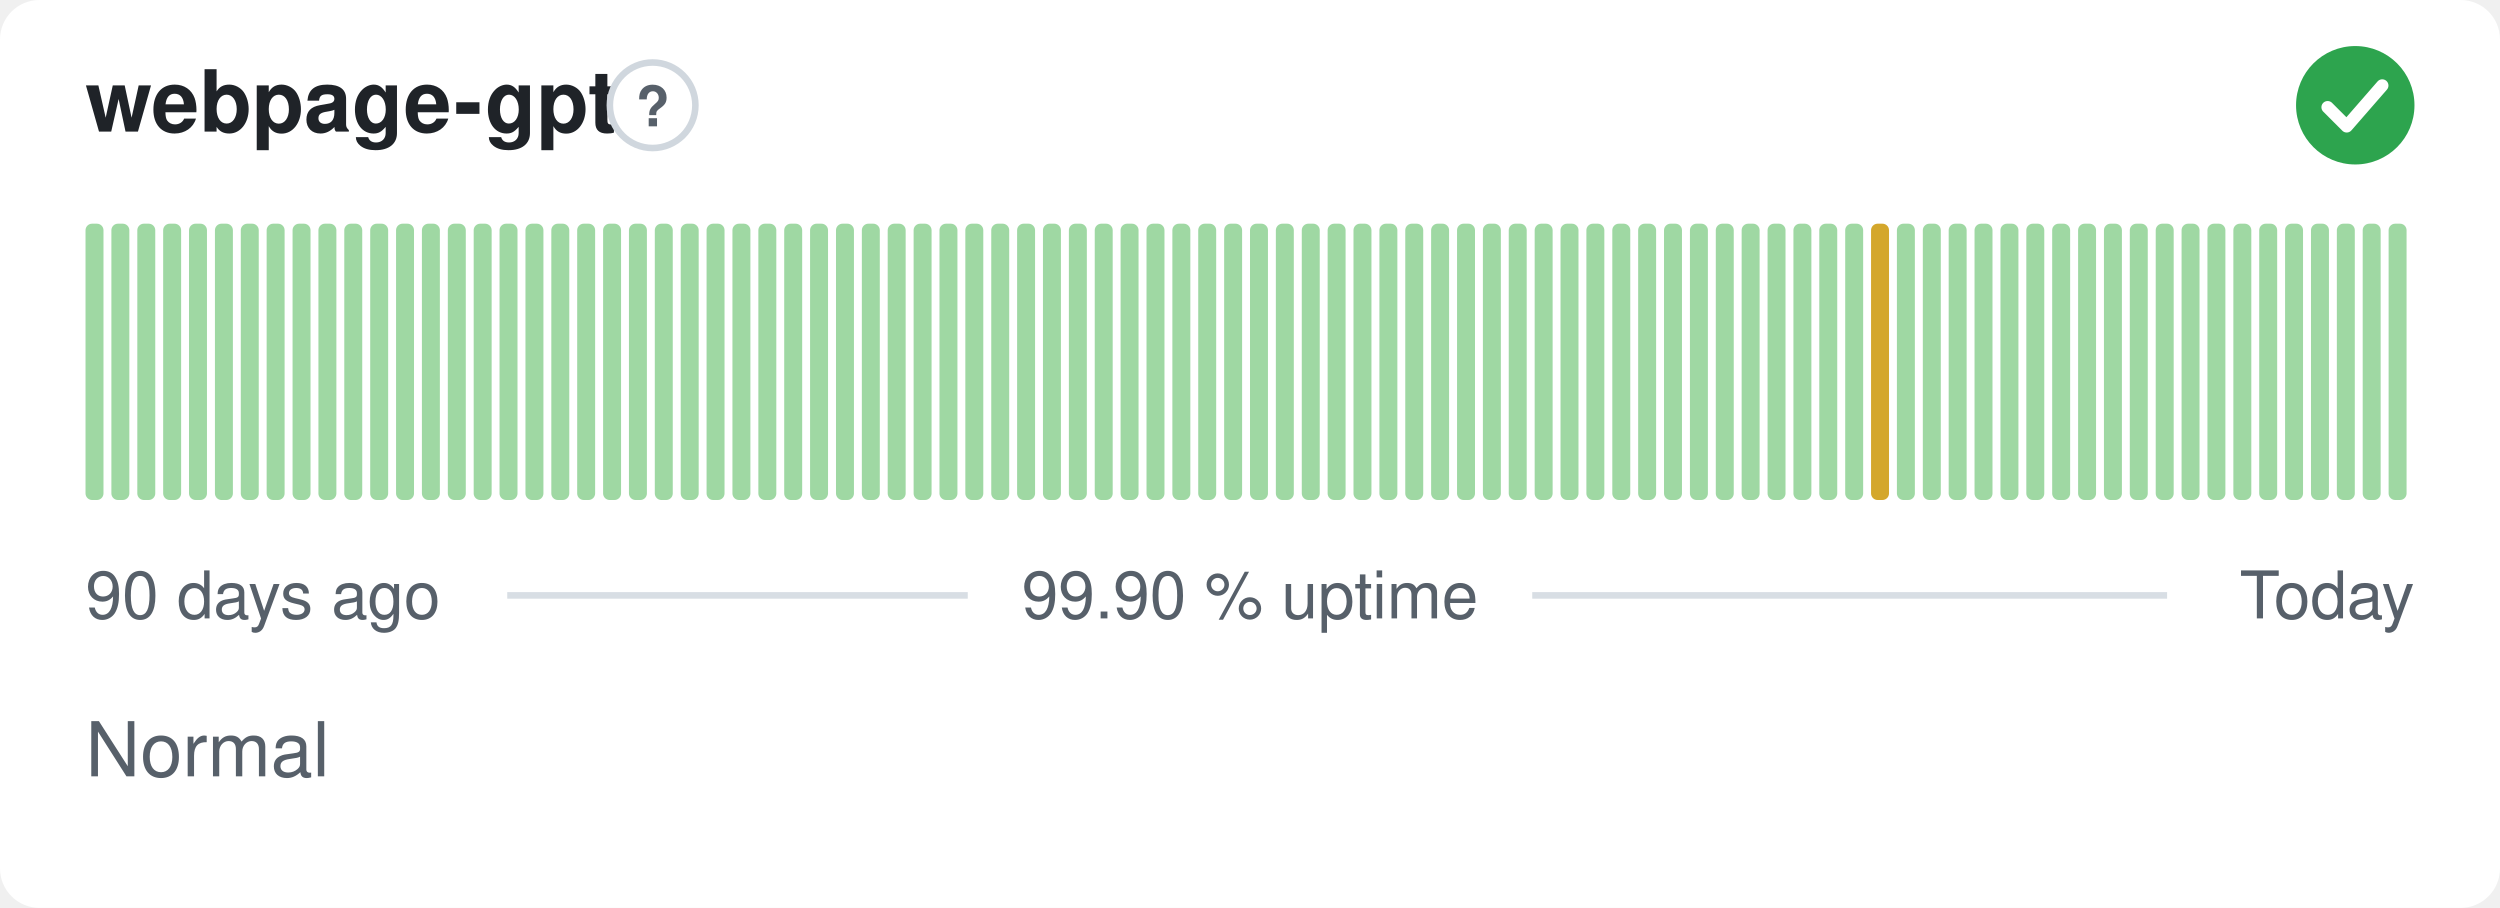
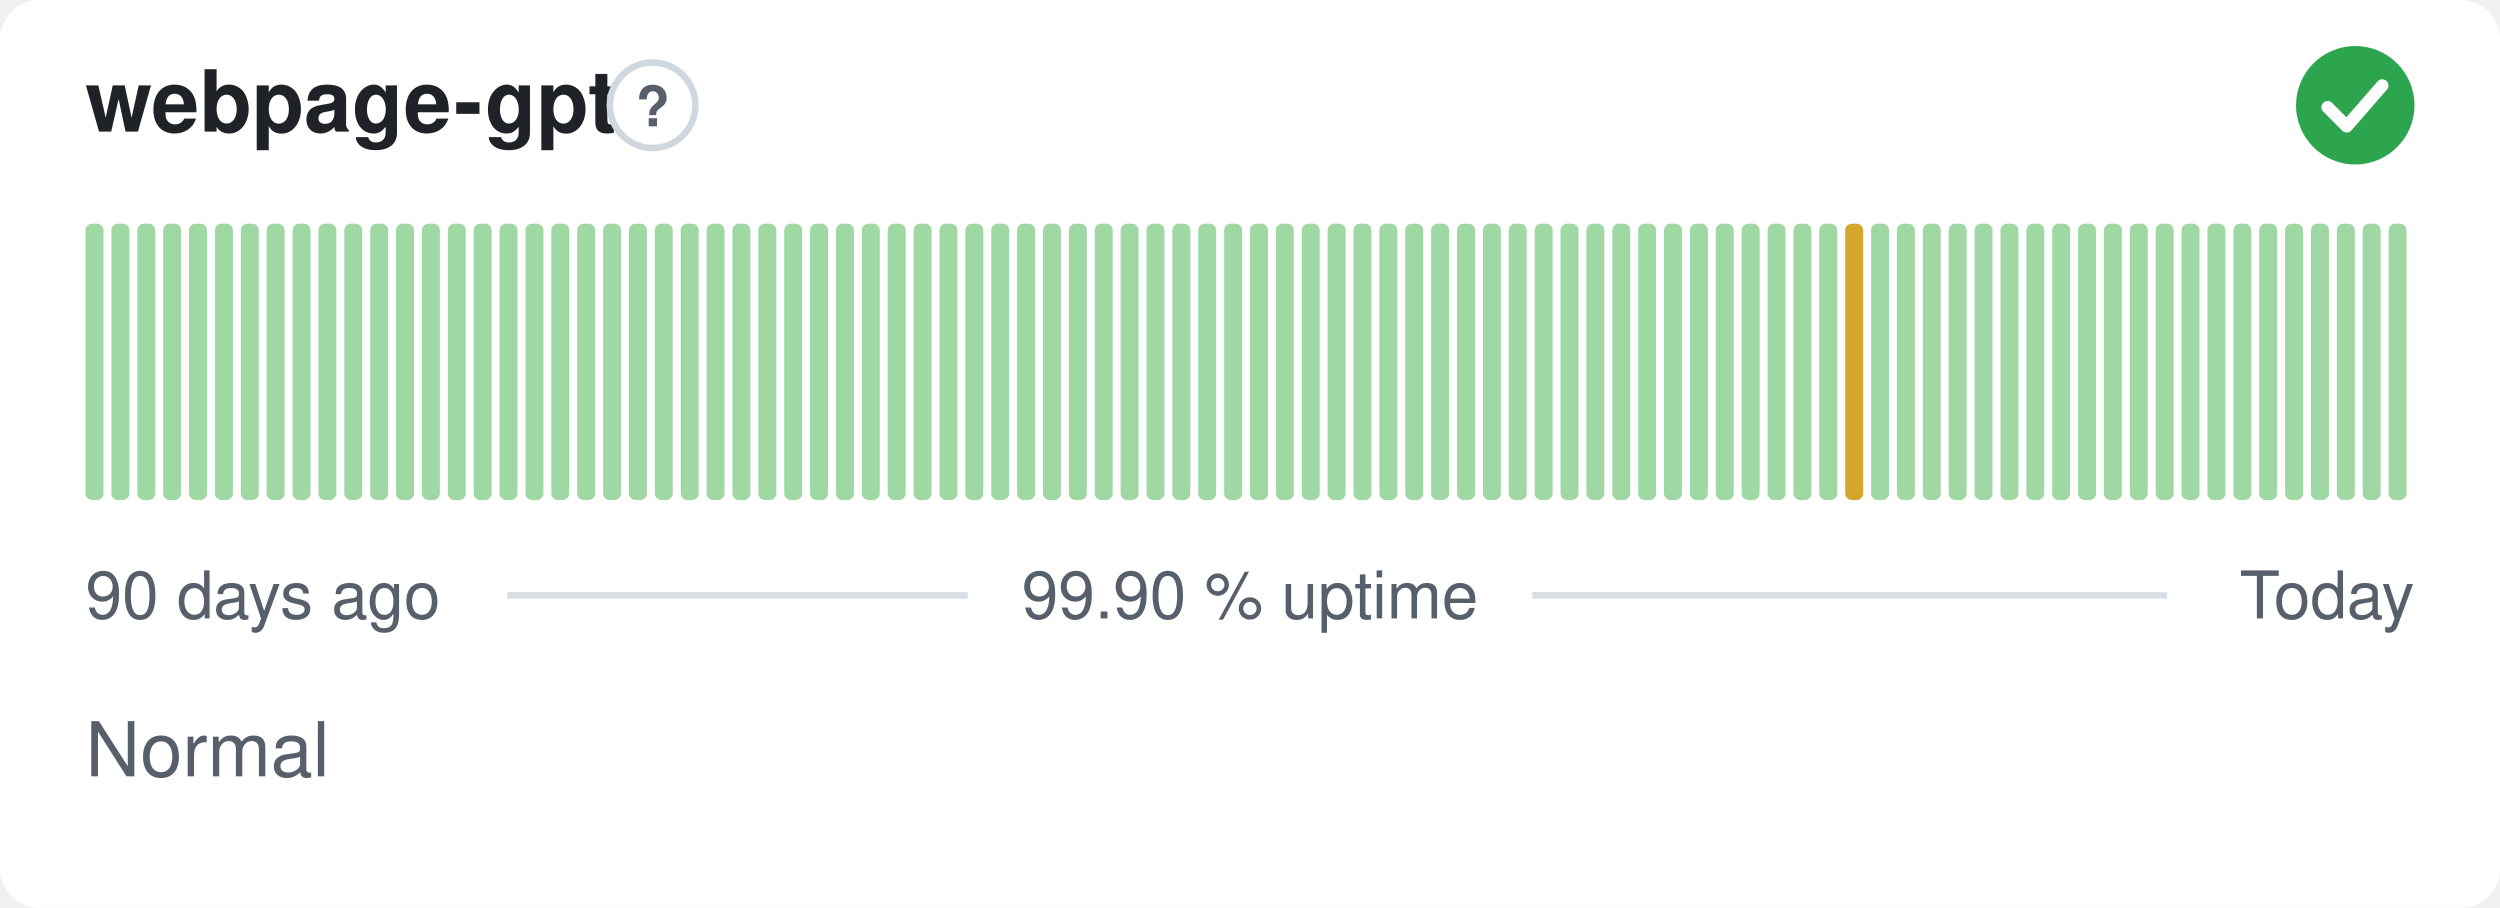
<svg xmlns="http://www.w3.org/2000/svg" width="380" height="138" viewBox="0 0 380 138" role="img" aria-label="webpage-gpt: Normal, 99.90 % uptime over the last 90 days" font-family="-apple-system,BlinkMacSystemFont,'Segoe UI',Helvetica,Arial,sans-serif">
  <style>
    @media (prefers-color-scheme: dark) {
      .bg { fill: #0d1117 }
      .title { fill: #e6edf3 }
      .muted { fill: #8b949e }
      .hint { stroke: #30363d }
      .rule { stroke: #30363d }
      .nodata { fill: #21262d }
    }
  </style>
  <rect class="bg" width="380" height="138" rx="6" fill="#ffffff" />
  <text class="title" x="13" y="20" font-size="13" font-weight="600" fill="#1f2328">webpage-gpt</text>
  <circle class="hint" cx="99.2" cy="16" r="6.5" fill="none" stroke="#d0d7de" stroke-width="1" />
  <text class="muted" x="99.2" y="19.2" text-anchor="middle" font-size="8.5" font-weight="700" fill="#57606a">?</text>
  <circle cx="358" cy="16" r="9" fill="#2da44e" />
  <path d="M353.80 16.30l2.90 2.90 5.40 -6.20" fill="none" stroke="#fff" stroke-width="1.89" stroke-linecap="round" stroke-linejoin="round" />
  <rect x="13.00" y="34.00" width="2.73" height="42.00" rx="1" fill="#9fd8a3" />
  <rect x="16.93" y="34.00" width="2.73" height="42.00" rx="1" fill="#9fd8a3" />
  <rect x="20.87" y="34.00" width="2.73" height="42.00" rx="1" fill="#9fd8a3" />
  <rect x="24.80" y="34.00" width="2.73" height="42.00" rx="1" fill="#9fd8a3" />
  <rect x="28.73" y="34.00" width="2.73" height="42.00" rx="1" fill="#9fd8a3" />
  <rect x="32.67" y="34.00" width="2.73" height="42.00" rx="1" fill="#9fd8a3" />
  <rect x="36.60" y="34.00" width="2.73" height="42.00" rx="1" fill="#9fd8a3" />
  <rect x="40.53" y="34.00" width="2.73" height="42.00" rx="1" fill="#9fd8a3" />
  <rect x="44.47" y="34.00" width="2.73" height="42.00" rx="1" fill="#9fd8a3" />
  <rect x="48.40" y="34.00" width="2.73" height="42.00" rx="1" fill="#9fd8a3" />
  <rect x="52.33" y="34.00" width="2.73" height="42.00" rx="1" fill="#9fd8a3" />
  <rect x="56.27" y="34.00" width="2.73" height="42.00" rx="1" fill="#9fd8a3" />
  <rect x="60.20" y="34.00" width="2.73" height="42.00" rx="1" fill="#9fd8a3" />
  <rect x="64.13" y="34.00" width="2.73" height="42.00" rx="1" fill="#9fd8a3" />
  <rect x="68.07" y="34.00" width="2.73" height="42.00" rx="1" fill="#9fd8a3" />
  <rect x="72.00" y="34.00" width="2.73" height="42.00" rx="1" fill="#9fd8a3" />
  <rect x="75.93" y="34.00" width="2.73" height="42.00" rx="1" fill="#9fd8a3" />
  <rect x="79.87" y="34.00" width="2.73" height="42.00" rx="1" fill="#9fd8a3" />
  <rect x="83.80" y="34.00" width="2.73" height="42.00" rx="1" fill="#9fd8a3" />
  <rect x="87.73" y="34.00" width="2.73" height="42.00" rx="1" fill="#9fd8a3" />
  <rect x="91.67" y="34.00" width="2.73" height="42.00" rx="1" fill="#9fd8a3" />
  <rect x="95.60" y="34.00" width="2.73" height="42.00" rx="1" fill="#9fd8a3" />
  <rect x="99.53" y="34.00" width="2.73" height="42.00" rx="1" fill="#9fd8a3" />
  <rect x="103.47" y="34.00" width="2.73" height="42.00" rx="1" fill="#9fd8a3" />
  <rect x="107.40" y="34.00" width="2.73" height="42.00" rx="1" fill="#9fd8a3" />
  <rect x="111.33" y="34.00" width="2.73" height="42.00" rx="1" fill="#9fd8a3" />
  <rect x="115.27" y="34.00" width="2.73" height="42.00" rx="1" fill="#9fd8a3" />
  <rect x="119.20" y="34.00" width="2.73" height="42.00" rx="1" fill="#9fd8a3" />
  <rect x="123.13" y="34.00" width="2.73" height="42.00" rx="1" fill="#9fd8a3" />
  <rect x="127.07" y="34.00" width="2.73" height="42.00" rx="1" fill="#9fd8a3" />
  <rect x="131.00" y="34.00" width="2.73" height="42.00" rx="1" fill="#9fd8a3" />
  <rect x="134.93" y="34.00" width="2.73" height="42.00" rx="1" fill="#9fd8a3" />
  <rect x="138.87" y="34.00" width="2.73" height="42.00" rx="1" fill="#9fd8a3" />
  <rect x="142.80" y="34.00" width="2.73" height="42.00" rx="1" fill="#9fd8a3" />
  <rect x="146.73" y="34.00" width="2.73" height="42.00" rx="1" fill="#9fd8a3" />
  <rect x="150.67" y="34.00" width="2.73" height="42.00" rx="1" fill="#9fd8a3" />
  <rect x="154.60" y="34.00" width="2.73" height="42.00" rx="1" fill="#9fd8a3" />
  <rect x="158.53" y="34.00" width="2.73" height="42.00" rx="1" fill="#9fd8a3" />
  <rect x="162.47" y="34.00" width="2.73" height="42.00" rx="1" fill="#9fd8a3" />
  <rect x="166.40" y="34.00" width="2.73" height="42.00" rx="1" fill="#9fd8a3" />
  <rect x="170.33" y="34.00" width="2.73" height="42.00" rx="1" fill="#9fd8a3" />
  <rect x="174.27" y="34.00" width="2.73" height="42.00" rx="1" fill="#9fd8a3" />
  <rect x="178.20" y="34.00" width="2.73" height="42.00" rx="1" fill="#9fd8a3" />
  <rect x="182.13" y="34.00" width="2.73" height="42.00" rx="1" fill="#9fd8a3" />
  <rect x="186.07" y="34.00" width="2.73" height="42.00" rx="1" fill="#9fd8a3" />
  <rect x="190.00" y="34.00" width="2.73" height="42.00" rx="1" fill="#9fd8a3" />
  <rect x="193.93" y="34.00" width="2.73" height="42.00" rx="1" fill="#9fd8a3" />
  <rect x="197.87" y="34.00" width="2.73" height="42.00" rx="1" fill="#9fd8a3" />
  <rect x="201.80" y="34.00" width="2.73" height="42.00" rx="1" fill="#9fd8a3" />
  <rect x="205.73" y="34.00" width="2.73" height="42.00" rx="1" fill="#9fd8a3" />
  <rect x="209.67" y="34.00" width="2.73" height="42.00" rx="1" fill="#9fd8a3" />
  <rect x="213.60" y="34.00" width="2.73" height="42.00" rx="1" fill="#9fd8a3" />
  <rect x="217.53" y="34.00" width="2.73" height="42.00" rx="1" fill="#9fd8a3" />
  <rect x="221.47" y="34.00" width="2.73" height="42.00" rx="1" fill="#9fd8a3" />
  <rect x="225.40" y="34.00" width="2.73" height="42.00" rx="1" fill="#9fd8a3" />
  <rect x="229.33" y="34.00" width="2.73" height="42.00" rx="1" fill="#9fd8a3" />
  <rect x="233.27" y="34.00" width="2.73" height="42.00" rx="1" fill="#9fd8a3" />
  <rect x="237.20" y="34.00" width="2.73" height="42.00" rx="1" fill="#9fd8a3" />
  <rect x="241.13" y="34.00" width="2.73" height="42.00" rx="1" fill="#9fd8a3" />
  <rect x="245.07" y="34.00" width="2.73" height="42.00" rx="1" fill="#9fd8a3" />
  <rect x="249.00" y="34.00" width="2.73" height="42.00" rx="1" fill="#9fd8a3" />
  <rect x="252.93" y="34.00" width="2.73" height="42.00" rx="1" fill="#9fd8a3" />
  <rect x="256.87" y="34.00" width="2.73" height="42.00" rx="1" fill="#9fd8a3" />
  <rect x="260.80" y="34.00" width="2.73" height="42.00" rx="1" fill="#9fd8a3" />
  <rect x="264.73" y="34.00" width="2.73" height="42.00" rx="1" fill="#9fd8a3" />
  <rect x="268.67" y="34.00" width="2.73" height="42.00" rx="1" fill="#9fd8a3" />
  <rect x="272.60" y="34.00" width="2.73" height="42.00" rx="1" fill="#9fd8a3" />
  <rect x="276.53" y="34.00" width="2.73" height="42.00" rx="1" fill="#9fd8a3" />
-   <rect x="280.47" y="34.00" width="2.73" height="42.00" rx="1" fill="#9fd8a3" />
-   <rect x="284.40" y="34.00" width="2.73" height="42.00" rx="1" fill="#d4a72c" />
+   <rect x="280.47" y="34.00" width="2.73" height="42.00" rx="1" fill="#d4a72c" />
+   <rect x="284.40" y="34.00" width="2.73" height="42.00" rx="1" fill="#9fd8a3" />
  <rect x="288.33" y="34.00" width="2.73" height="42.00" rx="1" fill="#9fd8a3" />
  <rect x="292.27" y="34.00" width="2.73" height="42.00" rx="1" fill="#9fd8a3" />
  <rect x="296.20" y="34.00" width="2.73" height="42.00" rx="1" fill="#9fd8a3" />
  <rect x="300.13" y="34.00" width="2.73" height="42.00" rx="1" fill="#9fd8a3" />
  <rect x="304.07" y="34.00" width="2.73" height="42.00" rx="1" fill="#9fd8a3" />
  <rect x="308.00" y="34.00" width="2.73" height="42.00" rx="1" fill="#9fd8a3" />
  <rect x="311.93" y="34.00" width="2.73" height="42.00" rx="1" fill="#9fd8a3" />
  <rect x="315.87" y="34.00" width="2.73" height="42.00" rx="1" fill="#9fd8a3" />
  <rect x="319.80" y="34.00" width="2.73" height="42.00" rx="1" fill="#9fd8a3" />
  <rect x="323.73" y="34.00" width="2.73" height="42.00" rx="1" fill="#9fd8a3" />
  <rect x="327.67" y="34.00" width="2.73" height="42.00" rx="1" fill="#9fd8a3" />
  <rect x="331.60" y="34.00" width="2.73" height="42.00" rx="1" fill="#9fd8a3" />
  <rect x="335.53" y="34.00" width="2.73" height="42.00" rx="1" fill="#9fd8a3" />
  <rect x="339.47" y="34.00" width="2.73" height="42.00" rx="1" fill="#9fd8a3" />
  <rect x="343.40" y="34.00" width="2.73" height="42.00" rx="1" fill="#9fd8a3" />
  <rect x="347.33" y="34.00" width="2.73" height="42.00" rx="1" fill="#9fd8a3" />
  <rect x="351.27" y="34.00" width="2.73" height="42.00" rx="1" fill="#9fd8a3" />
  <rect x="355.20" y="34.00" width="2.73" height="42.00" rx="1" fill="#9fd8a3" />
  <rect x="359.13" y="34.00" width="2.73" height="42.00" rx="1" fill="#9fd8a3" />
  <rect x="363.07" y="34.00" width="2.73" height="42.00" rx="1" fill="#9fd8a3" />
  <text class="muted" x="13" y="94" font-size="10" fill="#57606a">90 days ago</text>
  <text class="muted" x="190" y="94" text-anchor="middle" font-size="10" fill="#57606a">99.90 % uptime</text>
  <text class="muted" x="367" y="94" text-anchor="end" font-size="10" fill="#57606a">Today</text>
  <line class="rule" x1="77.1" y1="90.5" x2="147.1" y2="90.5" stroke="#d8dee4" stroke-width="1" />
  <line class="rule" x1="232.9" y1="90.5" x2="329.4" y2="90.5" stroke="#d8dee4" stroke-width="1" />
  <text class="muted" x="13" y="118" font-size="11.5" fill="#57606a">Normal</text>
</svg>
